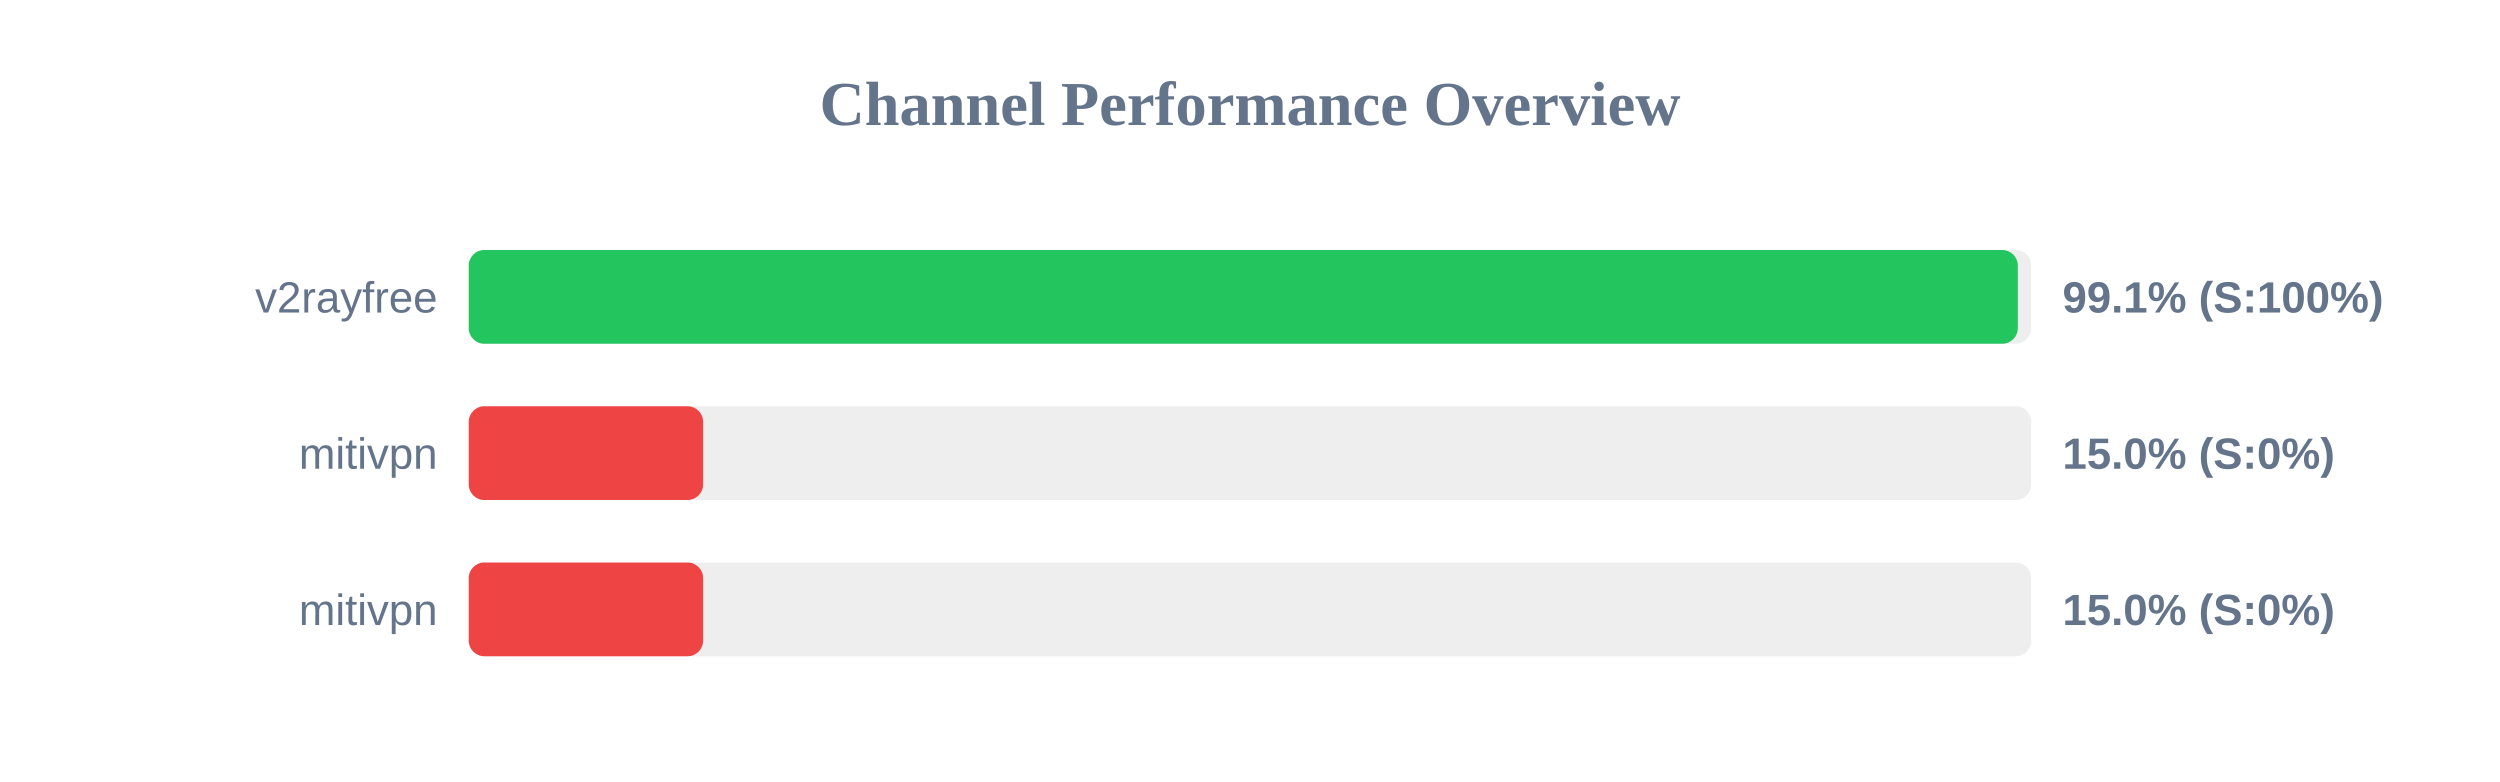
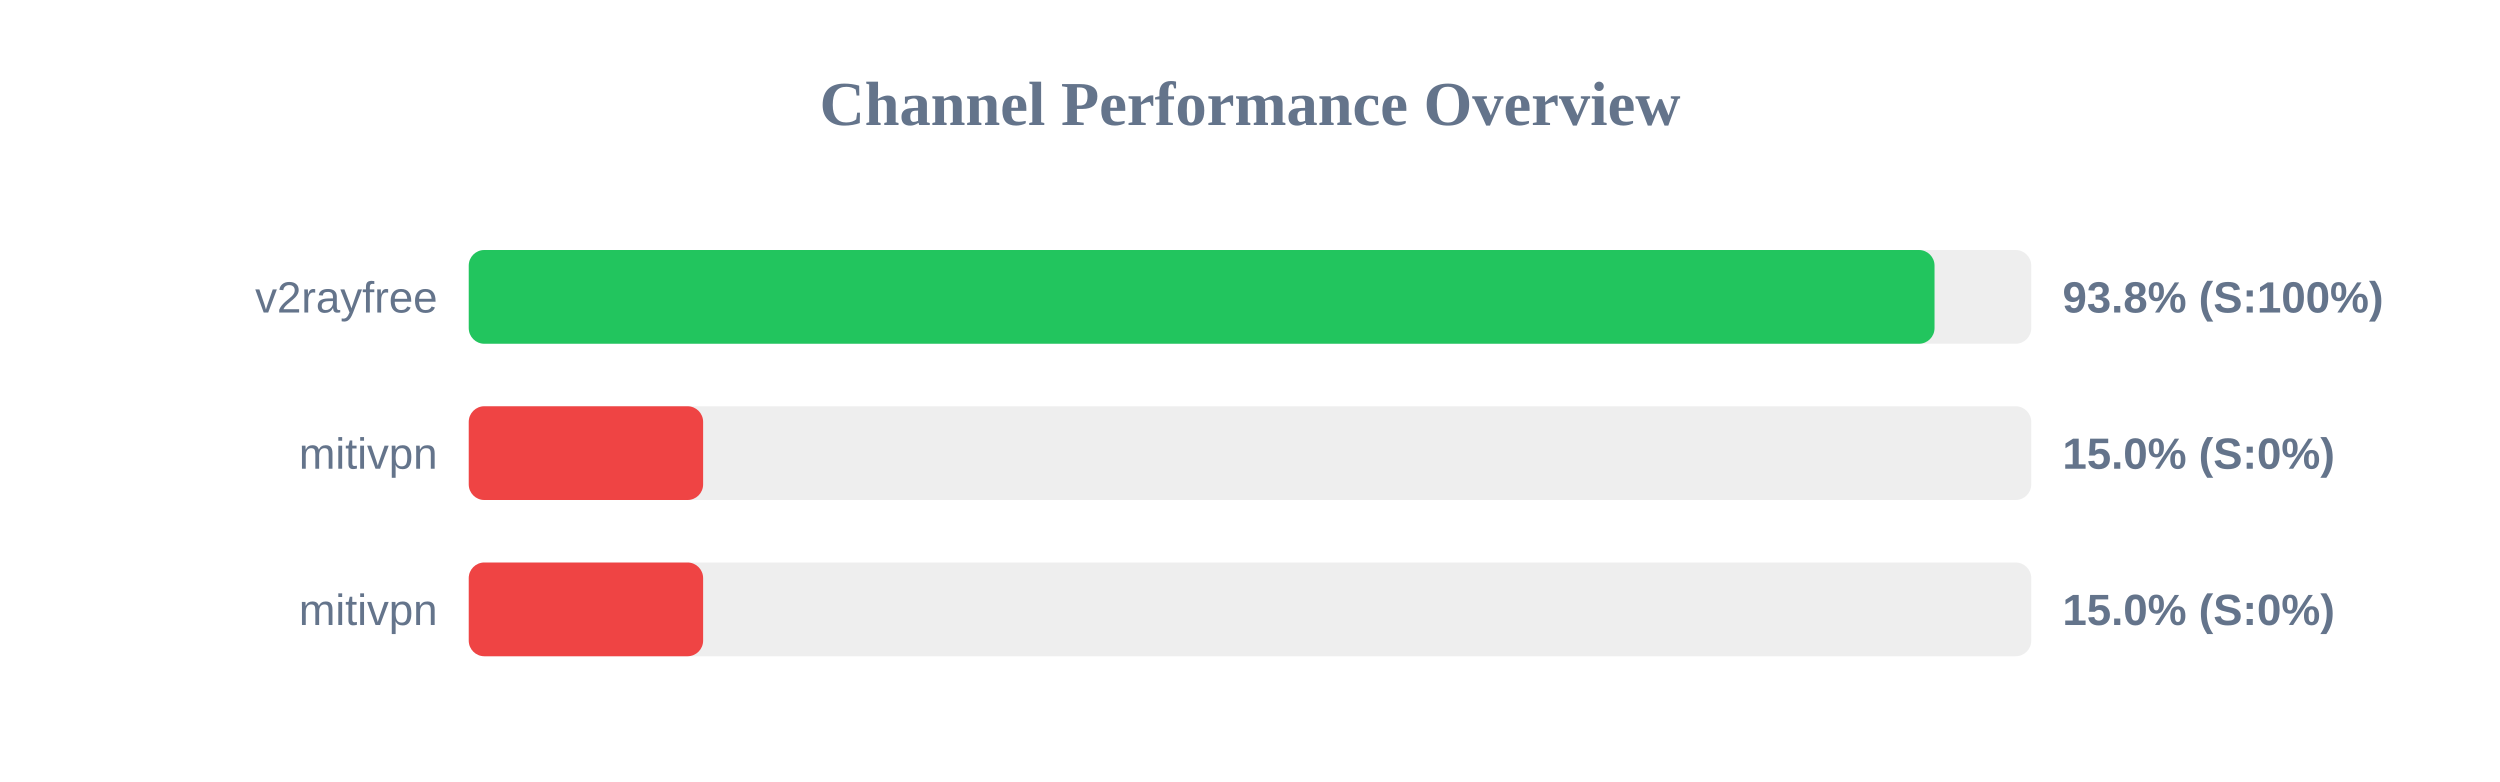
<svg xmlns="http://www.w3.org/2000/svg" width="800" height="250" version="1.1">
  <style>
        .row { font: 14px Arial; fill: #64748b; }
        .score { font: bold 14px Arial; fill: #64748b; }
    </style>
  <text x="400" y="40" text-anchor="middle" font-size="20px" font-weight="bold" fill="#64748b">Channel Performance Overview</text>
  <rect x="150" y="80" width="500" height="30" fill="#eee" rx="5" />
-   <rect x="150" y="80" width="495.7" height="30" fill="#22c55e" rx="5" />
+   <rect x="150" y="80" width="469.05" height="30" fill="#22c55e" rx="5" />
  <text x="140" y="100" text-anchor="end" class="row">v2rayfree</text>
-   <text x="660" y="100" text-anchor="start" class="score">99.1% (S:100%)</text>
+   <text x="660" y="100" text-anchor="start" class="score">93.8% (S:100%)</text>
  <rect x="150" y="130" width="500" height="30" fill="#eee" rx="5" />
  <rect x="150" y="130" width="75.0" height="30" fill="#ef4444" rx="5" />
  <text x="140" y="150" text-anchor="end" class="row">mitivpn</text>
  <text x="660" y="150" text-anchor="start" class="score">15.0% (S:0%)</text>
  <rect x="150" y="180" width="500" height="30" fill="#eee" rx="5" />
  <rect x="150" y="180" width="75.0" height="30" fill="#ef4444" rx="5" />
  <text x="140" y="200" text-anchor="end" class="row">mitivpn</text>
  <text x="660" y="200" text-anchor="start" class="score">15.0% (S:0%)</text>
</svg>
